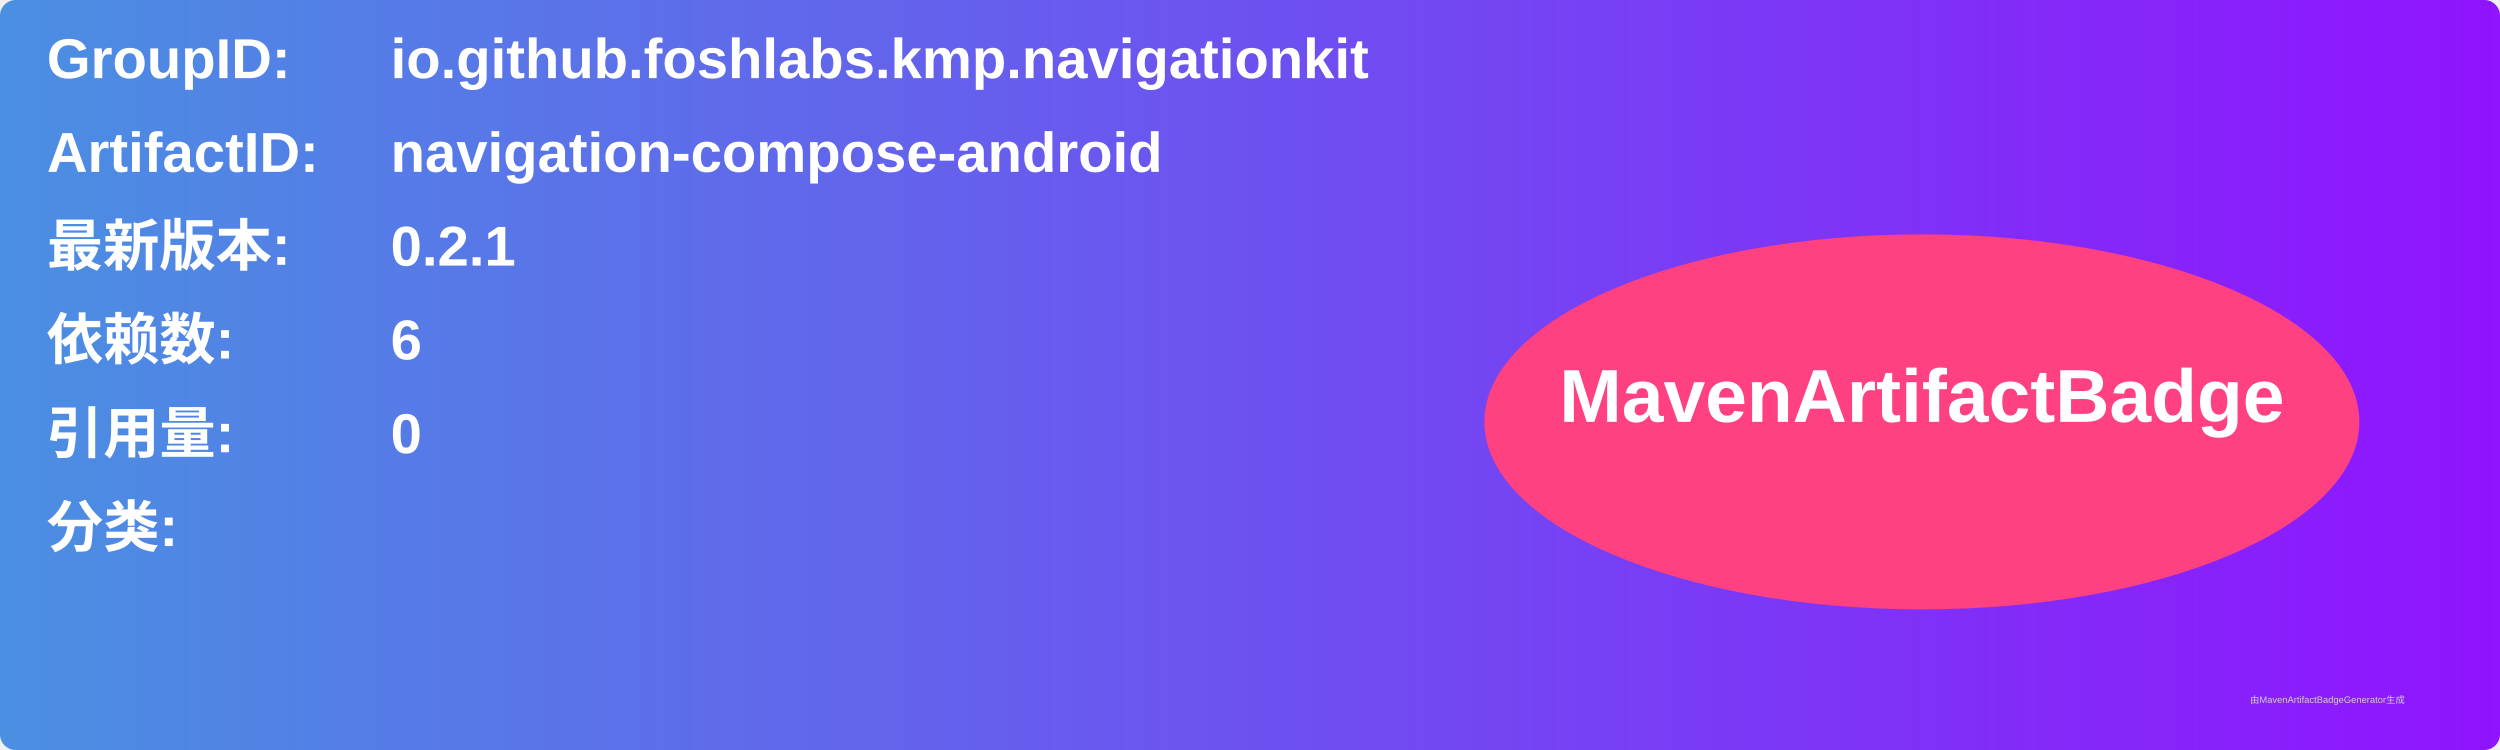
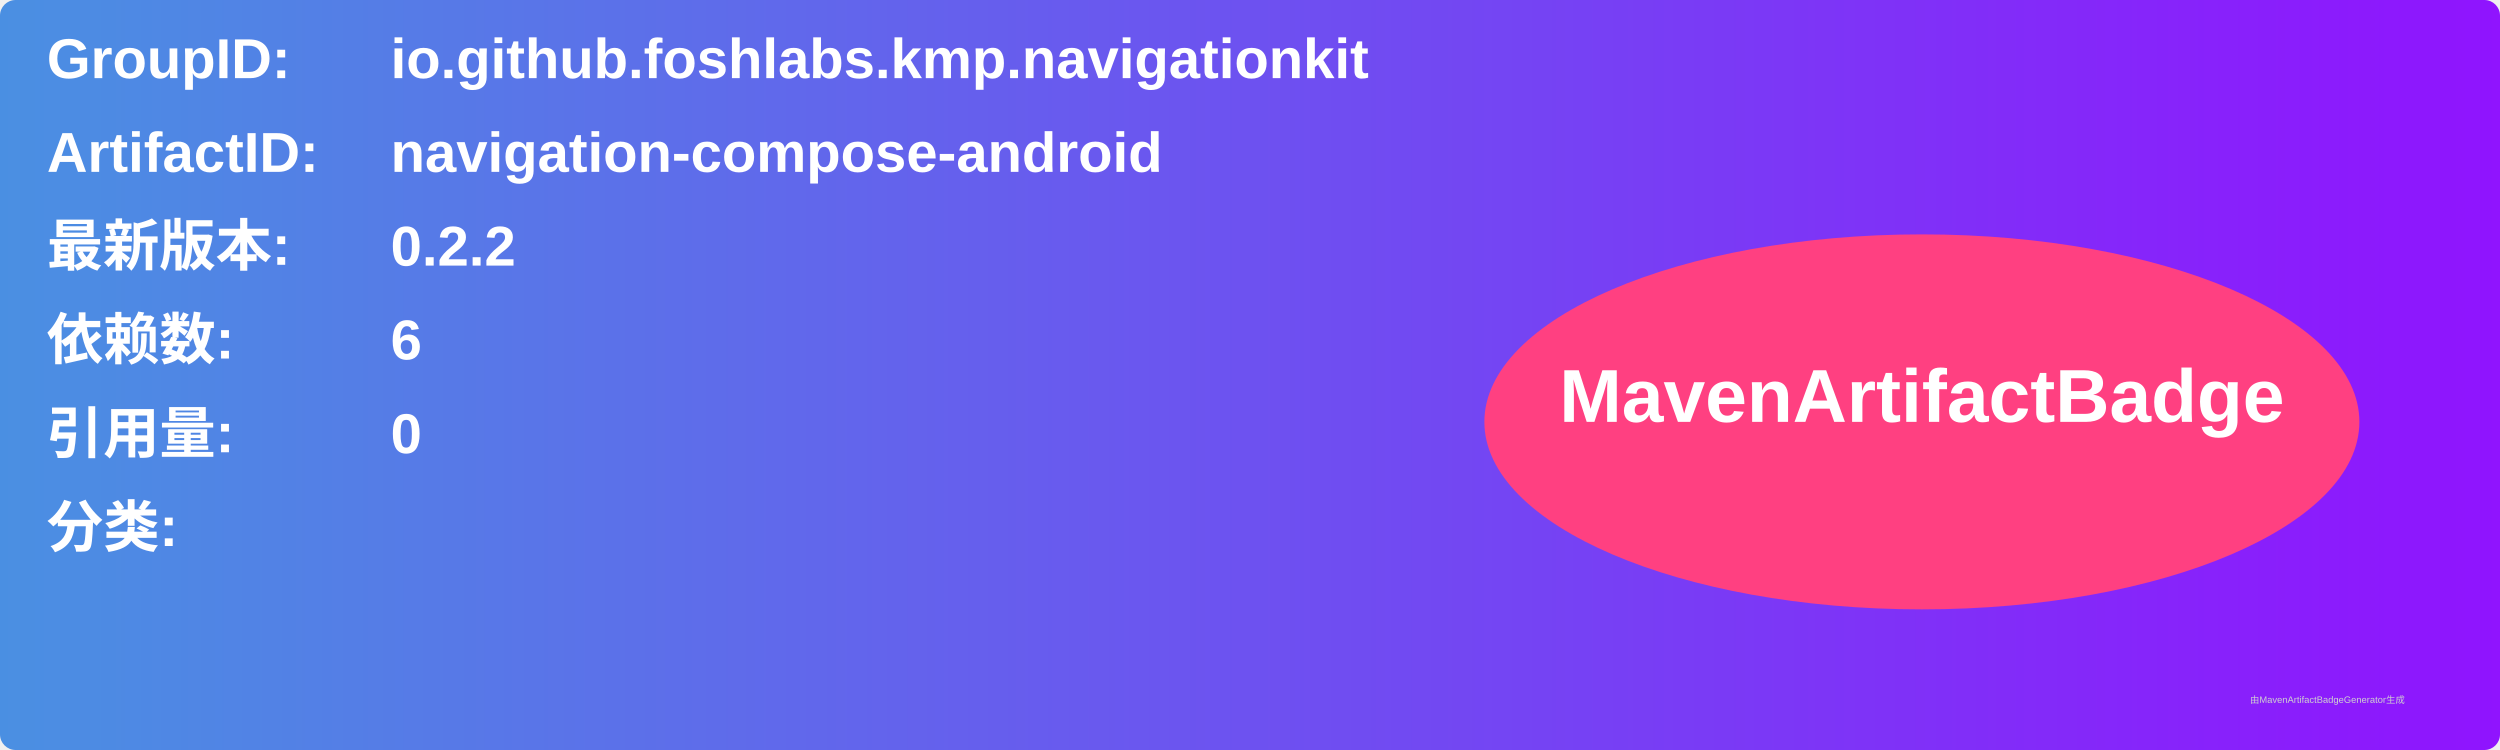
<svg xmlns="http://www.w3.org/2000/svg" width="800" height="240" viewBox="0 0 800 240">
  <linearGradient id="grad" x1="0%" y1="0%" x2="100%" y2="0%">
    <stop offset="0%" stop-color="#4a90e2" />
    <stop offset="100%" stop-color="#9013fe" />
  </linearGradient>
  <rect width="100%" height="100%" rx="5" ry="5" fill="url(#grad)" />
  <g transform="translate(15, 15)">
    <text x="0" y="10" font-family="Arial" font-size="18" fill="white" font-weight="bold" width="260">GroupID:</text>
    <text x="110" y="10" font-family="Arial" font-size="18" fill="white" font-weight="bold" width="460">io.github.foshlabs.kmp.navigationkit</text>
    <text x="0" y="40" font-family="Arial" font-size="18" fill="white" font-weight="bold" width="260">ArtifactID:</text>
    <text x="110" y="40" font-family="Arial" font-size="18" fill="white" font-weight="bold" width="460">navigation-compose-android</text>
    <text x="0" y="70" font-family="Arial" font-size="18" fill="white" font-weight="bold">最新版本:</text>
    <text x="110" y="70" font-family="Arial" font-size="18" fill="white" font-weight="bold">
-       <tspan font-weight="bold">0.2.1</tspan>
+       <tspan font-weight="bold">0.2.2</tspan>
    </text>
    <text x="0" y="100" font-family="Arial" font-size="18" fill="white" font-weight="bold">依赖数: </text>
    <text x="110" y="100" font-family="Arial" font-size="18" fill="white">
      <tspan font-weight="bold">6</tspan>
    </text>
    <text x="0" y="130" font-family="Arial" font-size="18" fill="white" font-weight="bold">引用量: </text>
    <text x="110" y="130" font-family="Arial" font-size="18" fill="white">
      <tspan font-weight="bold">0</tspan>
    </text>
    <text x="0" y="160" font-family="Arial" font-size="18" fill="white" font-weight="bold">分类:</text>
    <text x="10" y="190" font-family="Arial" font-size="10" fill="white">
      <tspan font-weight="bold" />
    </text>
    <ellipse cx="600" cy="120" rx="140" ry="60" fill="#ff4081" />
    <text x="600" y="120" text-anchor="middle" font-family="Arial" font-size="24" fill="white" font-weight="bold">MavenArtifactBadge</text>
  </g>
  <text x="720" y="225" font-family="Arial" font-size="3" fill="#d0d0d0">由MavenArtifactBadgeGenerator生成</text>
</svg>
